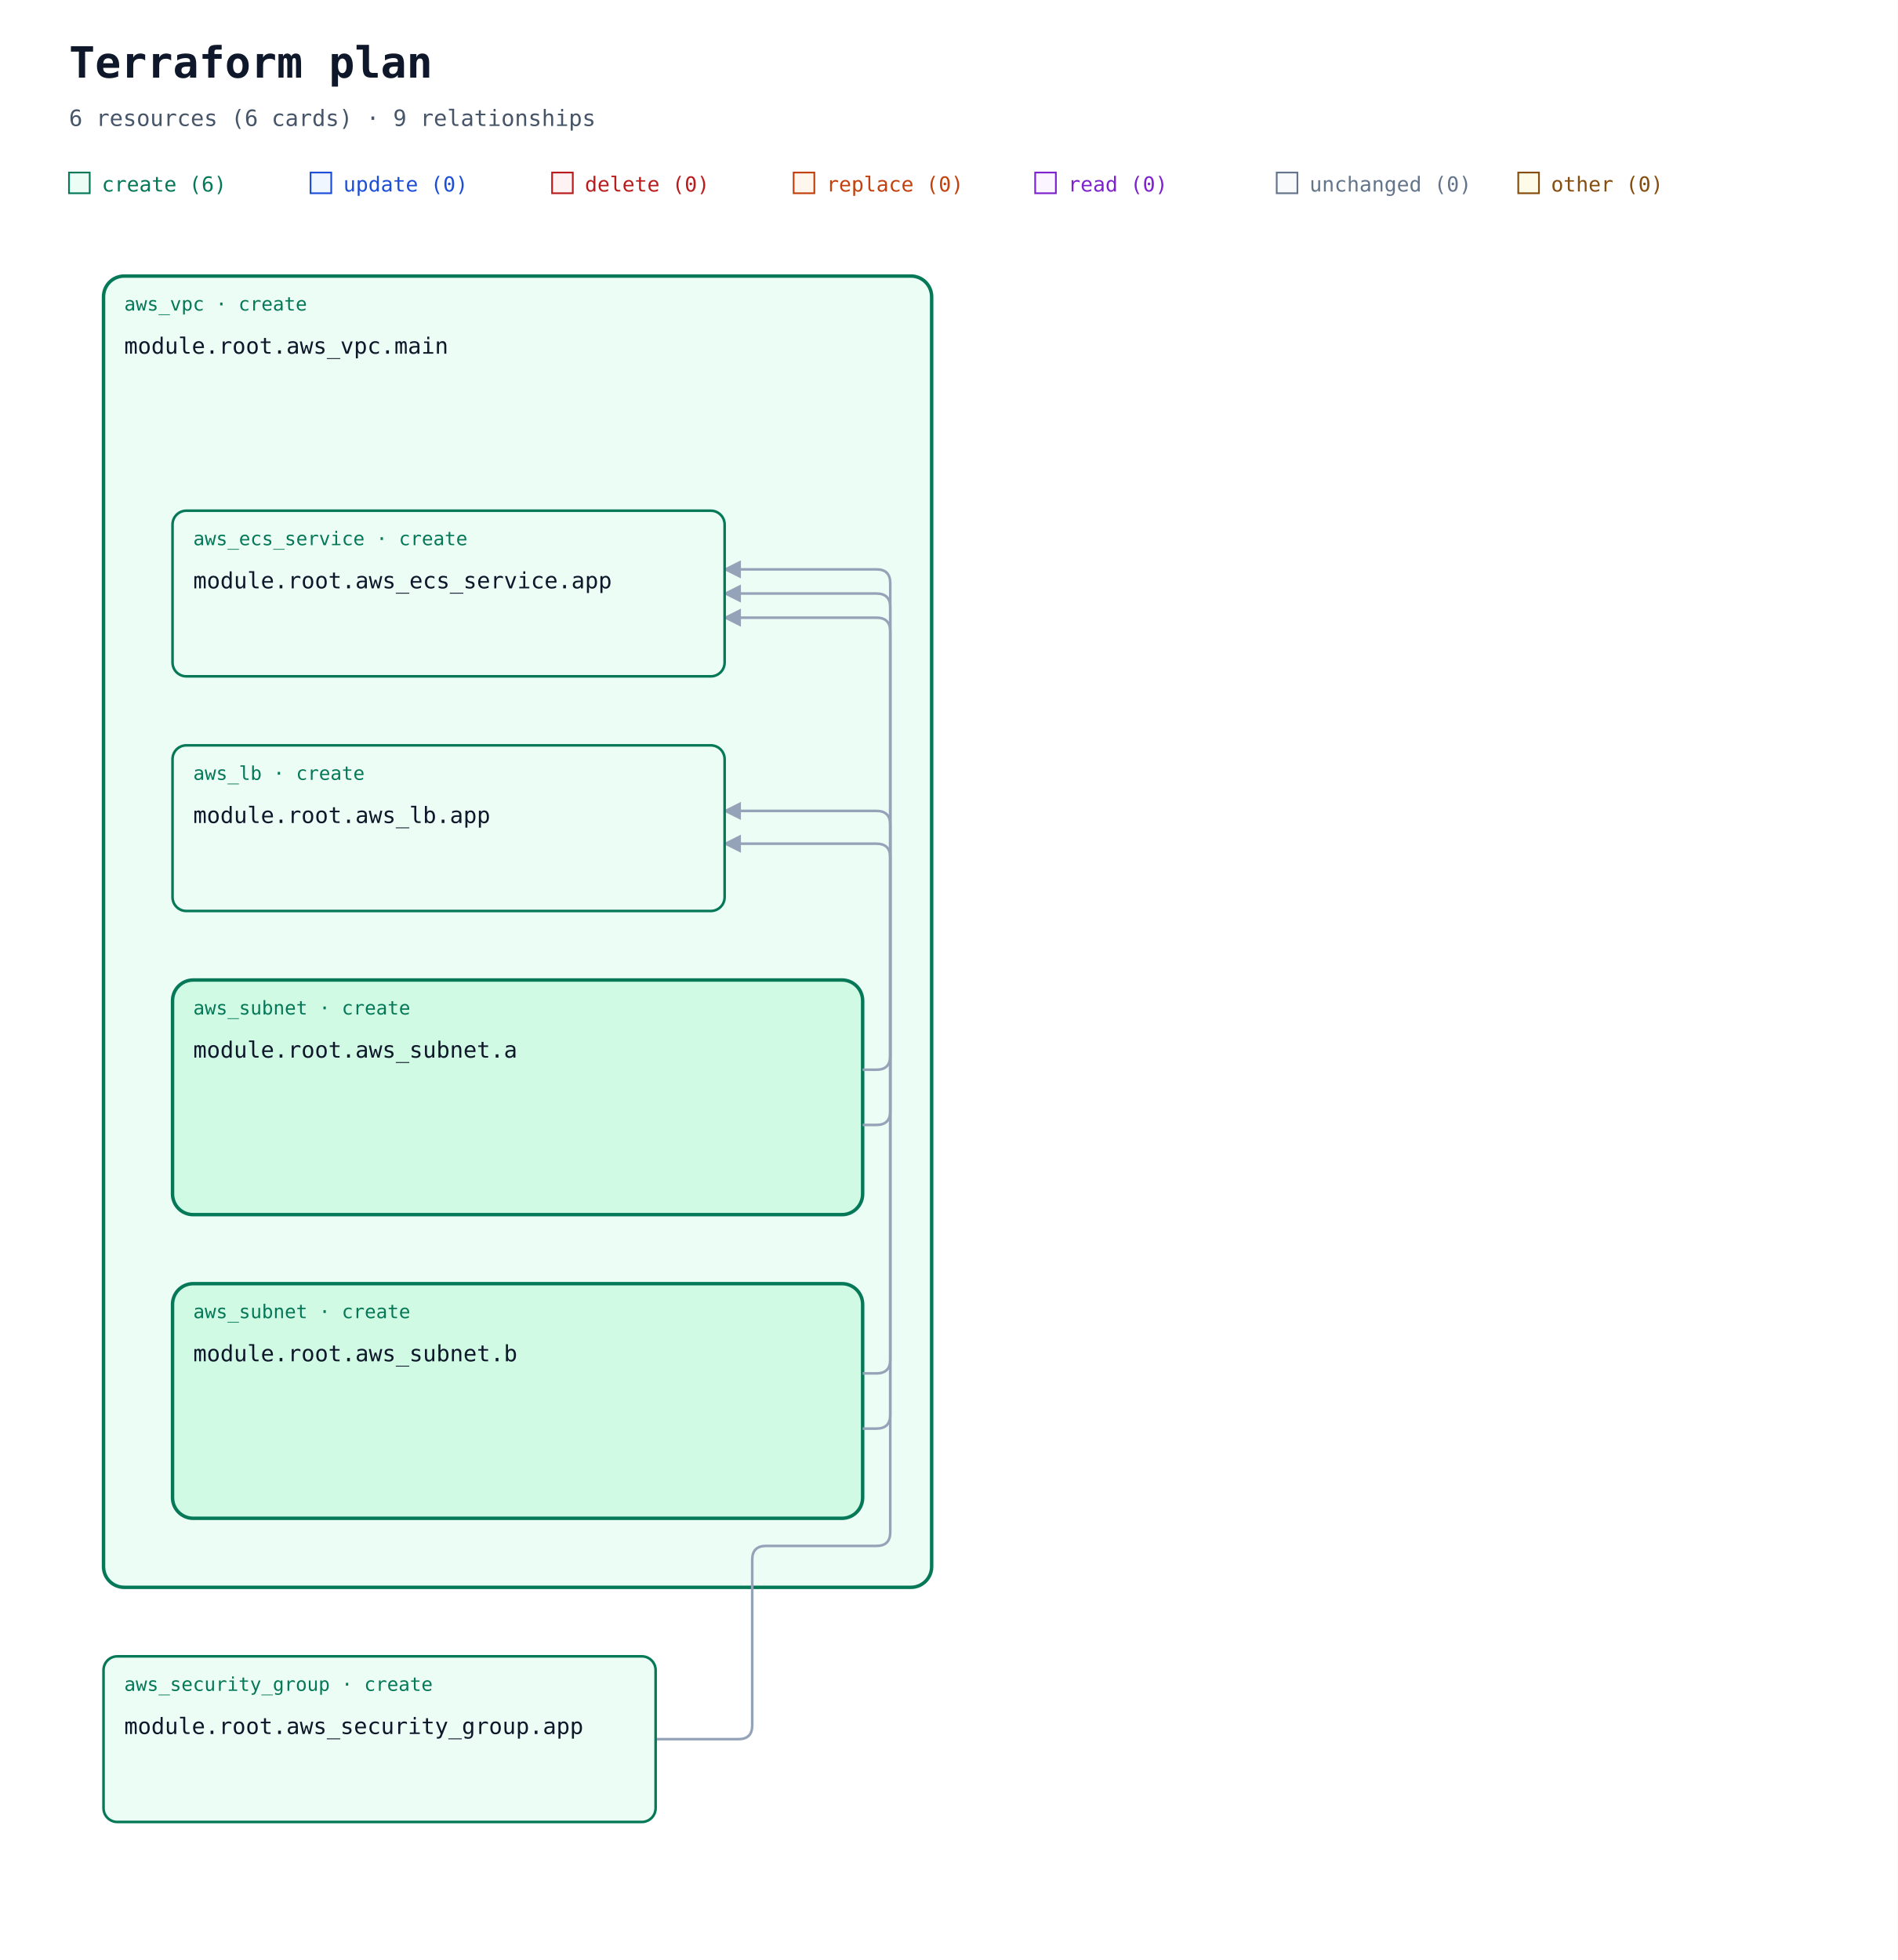
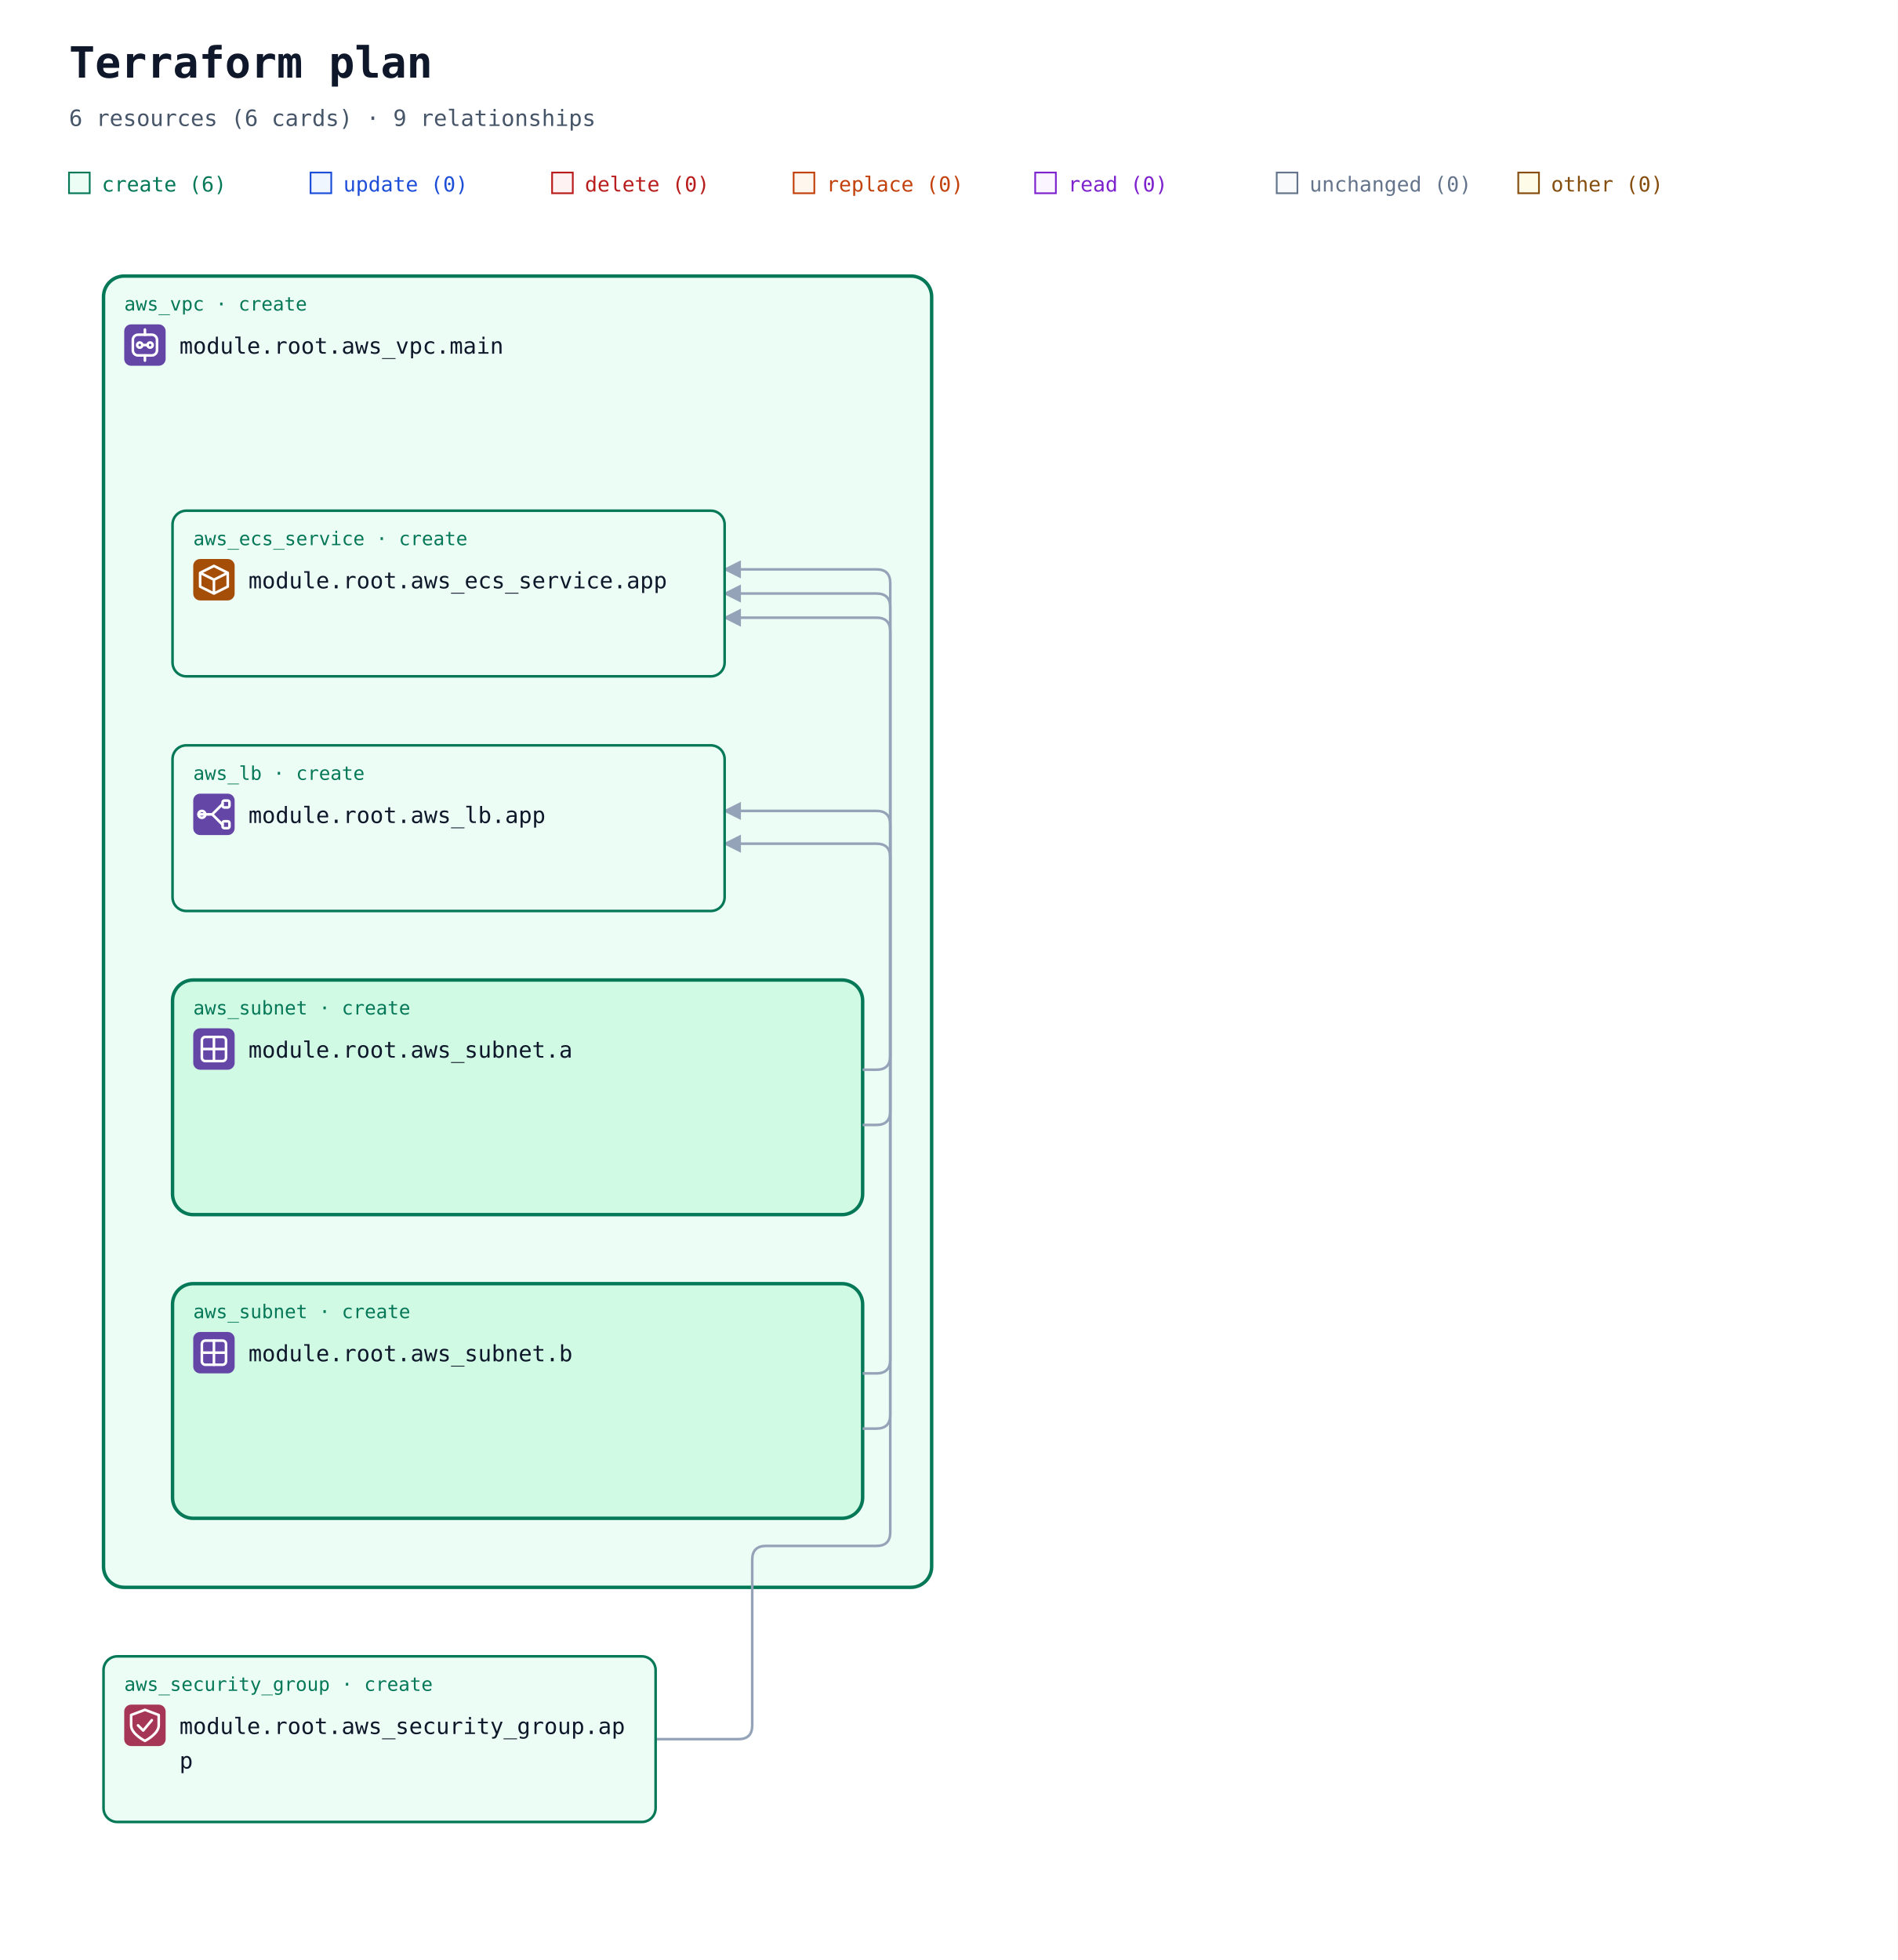
<svg xmlns="http://www.w3.org/2000/svg" width="1100" height="1136" viewBox="0 0 1100 1136" role="img" aria-labelledby="title description">
  <defs>
    <marker id="arrow" viewBox="0 0 10 10" refX="9" refY="5" markerWidth="7" markerHeight="7" orient="auto-start-reverse">
      <path d="M 0 0 L 10 5 L 0 10 z" fill="#94a3b8" />
    </marker>
+     <symbol id="planorama-icon-aws-vpc" viewBox="0 0 24 24">
+       <rect width="24" height="24" rx="4" fill="#6346a6" />
+       <g fill="none" stroke="#fff" stroke-width="1.5" stroke-linecap="round" stroke-linejoin="round">
+         <rect x="5" y="6" width="14" height="12" rx="3" />
+         <circle cx="9" cy="12" r="1.5" />
+         <circle cx="15" cy="12" r="1.5" />
+         <path d="M10.5 12h3M12 3v3m0 12v3" />
+       </g>
+     </symbol>
+     <symbol id="planorama-icon-aws-subnet" viewBox="0 0 24 24">
+       <rect width="24" height="24" rx="4" fill="#6346a6" />
+       <g fill="none" stroke="#fff" stroke-width="1.5" stroke-linecap="round" stroke-linejoin="round">
+         <rect x="5" y="5" width="14" height="14" rx="2" />
+         <path d="M5 12h14M12 5v14" />
+       </g>
+     </symbol>
+     <symbol id="planorama-icon-aws-elb" viewBox="0 0 24 24">
+       <rect width="24" height="24" rx="4" fill="#6346a6" />
+       <g fill="none" stroke="#fff" stroke-width="1.5" stroke-linecap="round" stroke-linejoin="round">
+         <path d="M4 12h7m0 0 6-6m-6 6 6 6" />
+         <rect x="17" y="4" width="4" height="4" rx="1" />
+         <rect x="17" y="16" width="4" height="4" rx="1" />
+         <circle cx="5" cy="12" r="2" />
+       </g>
+     </symbol>
+     <symbol id="planorama-icon-aws-ecs" viewBox="0 0 24 24">
+       <rect width="24" height="24" rx="4" fill="#a54e08" />
+       <g fill="none" stroke="#fff" stroke-width="1.5" stroke-linecap="round" stroke-linejoin="round">
+         <path d="m12 4 8 4v8l-8 4-8-4V8zm-8 4 8 4 8-4m-8 4v8" />
+       </g>
+     </symbol>
+     <symbol id="planorama-icon-aws-security" viewBox="0 0 24 24">
+       <rect width="24" height="24" rx="4" fill="#a53655" />
+       <g fill="none" stroke="#fff" stroke-width="1.5" stroke-linecap="round" stroke-linejoin="round">
+         <path d="m12 3 8 3v6c0 5-8 9-8 9s-8-4-8-9V6zM8 12l3 3 5-6" />
+       </g>
+     </symbol>
  </defs>
  <rect width="100%" height="100%" fill="#ffffff" />
  <g font-family="ui-monospace, SFMono-Regular, Consolas, monospace">
    <text x="40" y="45" font-size="25" font-weight="700" fill="#0f172a">Terraform plan</text>
    <text x="40" y="73" font-size="13" fill="#475569">6 resources (6 cards) · 9 relationships</text>
    <rect x="40" y="100" width="12" height="12" fill="#ecfdf5" stroke="#047857" />
    <text x="59" y="111" font-size="12" fill="#047857">create (6)</text>
    <rect x="180" y="100" width="12" height="12" fill="#eff6ff" stroke="#1d4ed8" />
    <text x="199" y="111" font-size="12" fill="#1d4ed8">update (0)</text>
    <rect x="320" y="100" width="12" height="12" fill="#fef2f2" stroke="#b91c1c" />
    <text x="339" y="111" font-size="12" fill="#b91c1c">delete (0)</text>
    <rect x="460" y="100" width="12" height="12" fill="#fff7ed" stroke="#c2410c" />
    <text x="479" y="111" font-size="12" fill="#c2410c">replace (0)</text>
    <rect x="600" y="100" width="12" height="12" fill="#faf5ff" stroke="#7e22ce" />
    <text x="619" y="111" font-size="12" fill="#7e22ce">read (0)</text>
    <rect x="740" y="100" width="12" height="12" fill="#f8fafc" stroke="#64748b" />
    <text x="759" y="111" font-size="12" fill="#64748b">unchanged (0)</text>
    <rect x="880" y="100" width="12" height="12" fill="#fefce8" stroke="#854d0e" />
    <text x="899" y="111" font-size="12" fill="#854d0e">other (0)</text>
    <g data-container="resource-5">
      <rect x="60" y="160" width="480" height="760" rx="12" fill="#ecfdf5" stroke="#047857" stroke-width="2" data-mode="managed" />
    </g>
    <g data-container="resource-3">
      <rect x="100" y="568" width="400" height="136" rx="12" fill="#d1fae5" stroke="#047857" stroke-width="2" data-mode="managed" />
    </g>
    <g data-container="resource-4">
      <rect x="100" y="744" width="400" height="136" rx="12" fill="#d1fae5" stroke="#047857" stroke-width="2" data-mode="managed" />
    </g>
    <path d="M 380 1008 L 396 1008 L 428 1008 Q 436 1008 436 1000 L 436 904 Q 436 896 444 896 L 508 896 Q 516 896 516 888 L 516 338 Q 516 330 508 330 L 436 330 L 420 330 " fill="none" stroke="#94a3b8" stroke-width="1.5" stroke-linejoin="round" marker-end="url(#arrow)" />
    <path d="M 500 620 L 508 620 Q 516 620 516 612 L 516 352 Q 516 344 508 344 L 436 344 L 420 344 " data-edge-kind="connection" fill="none" stroke="#94a3b8" stroke-width="1.5" stroke-linejoin="round" marker-end="url(#arrow)" />
    <path d="M 500 652 L 508 652 Q 516 652 516 644 L 516 478 Q 516 470 508 470 L 436 470 L 420 470 " data-edge-kind="connection" fill="none" stroke="#94a3b8" stroke-width="1.5" stroke-linejoin="round" marker-end="url(#arrow)" />
    <path d="M 500 796 L 508 796 Q 516 796 516 788 L 516 366 Q 516 358 508 358 L 436 358 L 420 358 " data-edge-kind="connection" fill="none" stroke="#94a3b8" stroke-width="1.5" stroke-linejoin="round" marker-end="url(#arrow)" />
    <path d="M 500 828 L 508 828 Q 516 828 516 820 L 516 497 Q 516 489 508 489 L 436 489 L 420 489 " data-edge-kind="connection" fill="none" stroke="#94a3b8" stroke-width="1.5" stroke-linejoin="round" marker-end="url(#arrow)" />
    <g data-edge-kind="containment" data-source="resource-5" data-target="resource-3" />
    <g data-edge-kind="containment" data-source="resource-5" data-target="resource-4" />
    <g data-edge-kind="containment" data-source="resource-5" data-target="resource-0" />
    <g data-edge-kind="containment" data-source="resource-5" data-target="resource-1" />
    <g id="resource-0" data-qualified-address="module.root.aws_ecs_service.app" data-terraform-address="aws_ecs_service.app">
      <rect x="100" y="296" width="320" height="96" rx="8" fill="#ecfdf5" stroke="#047857" stroke-width="1.5" data-mode="managed" />
      <text x="112" y="316" font-size="11" fill="#047857">aws_ecs_service · create</text>
-       <text x="112" y="341" font-size="13" fill="#0f172a">module.root.aws_ecs_service.app</text>
+       <use href="#planorama-icon-aws-ecs" x="112" y="324" width="24" height="24" aria-hidden="true" />
+       <text x="144" y="341" font-size="13" fill="#0f172a">module.root.aws_ecs_service.app</text>
      <text x="112" y="380" font-size="10" fill="#64748b" data-role="controller" />
    </g>
    <g id="resource-1" data-qualified-address="module.root.aws_lb.app" data-terraform-address="aws_lb.app">
      <rect x="100" y="432" width="320" height="96" rx="8" fill="#ecfdf5" stroke="#047857" stroke-width="1.5" data-mode="managed" />
      <text x="112" y="452" font-size="11" fill="#047857">aws_lb · create</text>
-       <text x="112" y="477" font-size="13" fill="#0f172a">module.root.aws_lb.app</text>
+       <use href="#planorama-icon-aws-elb" x="112" y="460" width="24" height="24" aria-hidden="true" />
+       <text x="144" y="477" font-size="13" fill="#0f172a">module.root.aws_lb.app</text>
      <text x="112" y="516" font-size="10" fill="#64748b" />
    </g>
    <g id="resource-2" data-qualified-address="module.root.aws_security_group.app" data-terraform-address="aws_security_group.app">
      <rect x="60" y="960" width="320" height="96" rx="8" fill="#ecfdf5" stroke="#047857" stroke-width="1.5" data-mode="managed" />
      <text x="72" y="980" font-size="11" fill="#047857">aws_security_group · create</text>
-       <text x="72" y="1005" font-size="13" fill="#0f172a">module.root.aws_security_group.app</text>
+       <use href="#planorama-icon-aws-security" x="72" y="988" width="24" height="24" aria-hidden="true" />
+       <text x="104" y="1005" font-size="13" fill="#0f172a">module.root.aws_security_group.ap</text>
+       <text x="104" y="1025" font-size="13" fill="#0f172a">p</text>
      <text x="72" y="1044" font-size="10" fill="#64748b" data-role="policy" />
    </g>
    <g id="resource-3" data-qualified-address="module.root.aws_subnet.a" data-terraform-address="aws_subnet.a">
      <text x="112" y="588" font-size="11" fill="#047857">aws_subnet · create</text>
-       <text x="112" y="613" font-size="13" fill="#0f172a">module.root.aws_subnet.a</text>
+       <use href="#planorama-icon-aws-subnet" x="112" y="596" width="24" height="24" aria-hidden="true" />
+       <text x="144" y="613" font-size="13" fill="#0f172a">module.root.aws_subnet.a</text>
      <text x="112" y="652" font-size="10" fill="#64748b" />
    </g>
    <g id="resource-4" data-qualified-address="module.root.aws_subnet.b" data-terraform-address="aws_subnet.b">
      <text x="112" y="764" font-size="11" fill="#047857">aws_subnet · create</text>
-       <text x="112" y="789" font-size="13" fill="#0f172a">module.root.aws_subnet.b</text>
+       <use href="#planorama-icon-aws-subnet" x="112" y="772" width="24" height="24" aria-hidden="true" />
+       <text x="144" y="789" font-size="13" fill="#0f172a">module.root.aws_subnet.b</text>
      <text x="112" y="828" font-size="10" fill="#64748b" />
    </g>
    <g id="resource-5" data-qualified-address="module.root.aws_vpc.main" data-terraform-address="aws_vpc.main">
      <text x="72" y="180" font-size="11" fill="#047857">aws_vpc · create</text>
-       <text x="72" y="205" font-size="13" fill="#0f172a">module.root.aws_vpc.main</text>
+       <use href="#planorama-icon-aws-vpc" x="72" y="188" width="24" height="24" aria-hidden="true" />
+       <text x="104" y="205" font-size="13" fill="#0f172a">module.root.aws_vpc.main</text>
      <text x="72" y="244" font-size="10" fill="#64748b" />
    </g>
  </g>
</svg>
